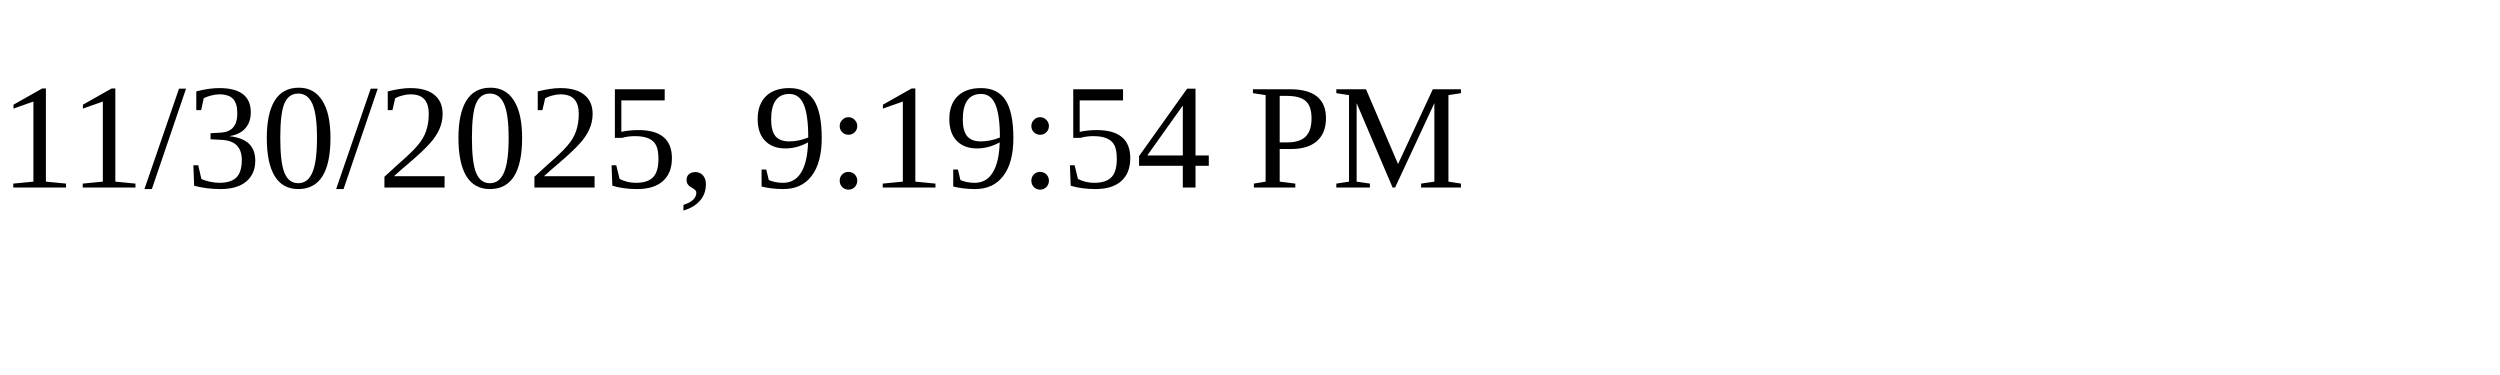
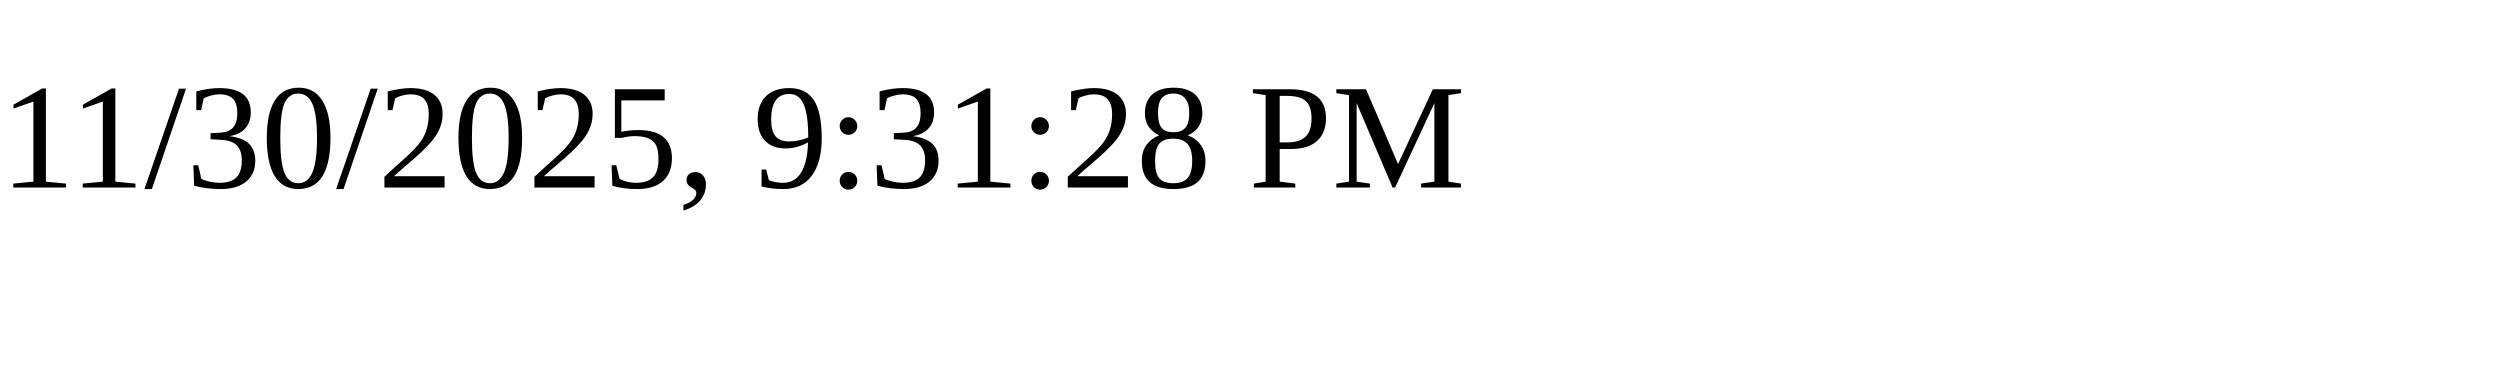
<svg xmlns="http://www.w3.org/2000/svg" height="30" width="200">
-   <text x="0" y="15">11/30/2025, 9:19:54 PM</text>
+   <text x="0" y="15">11/30/2025, 9:31:28 PM</text>
</svg>
